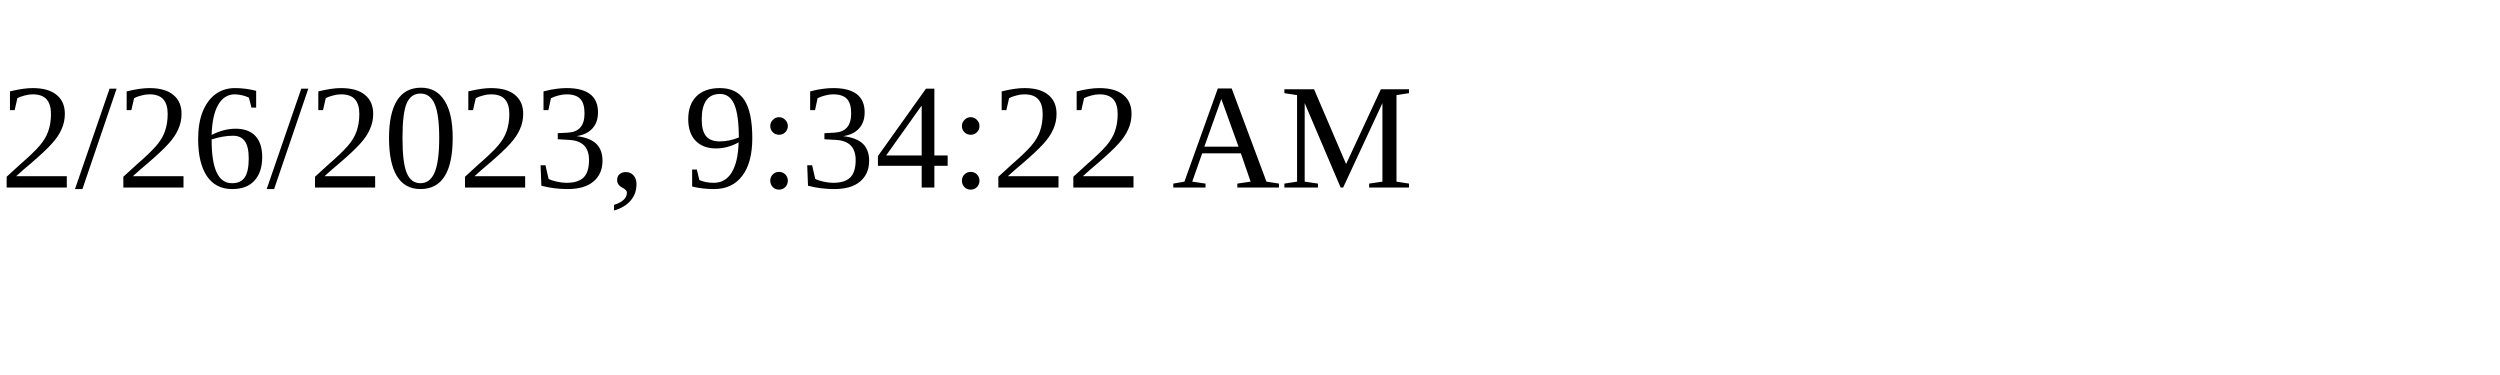
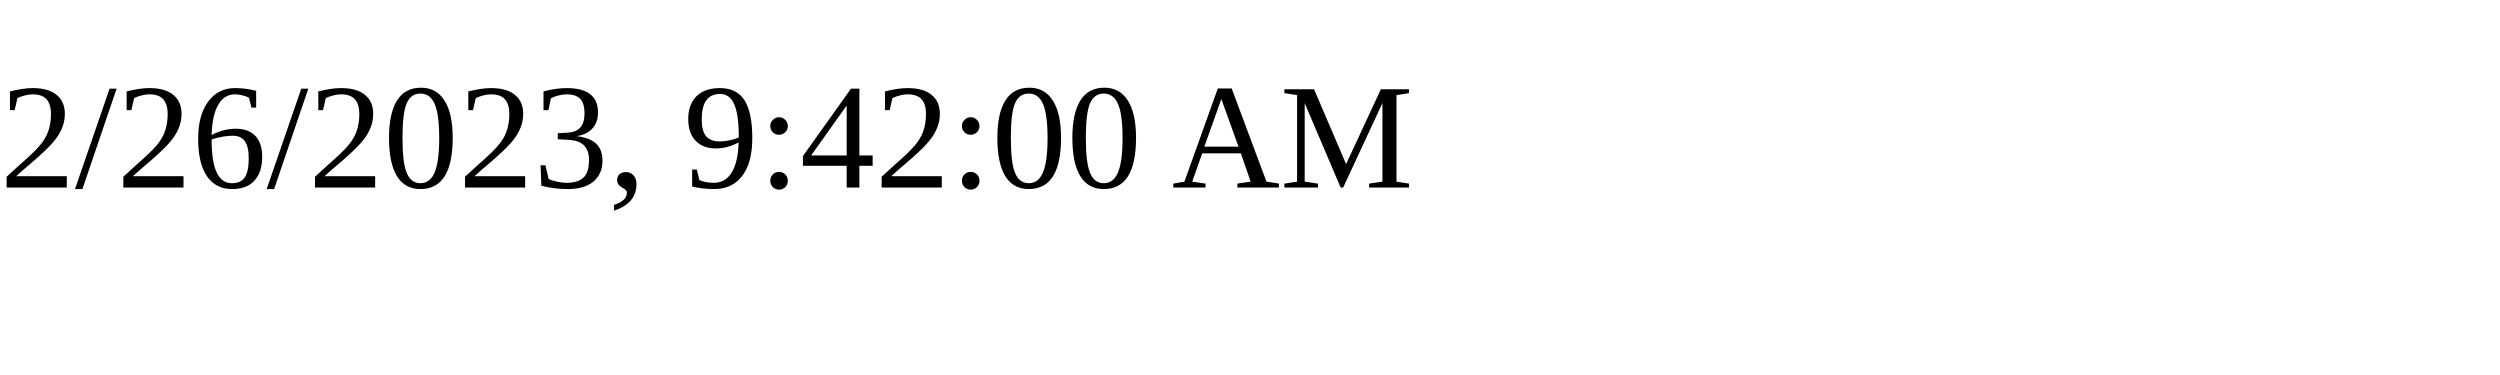
<svg xmlns="http://www.w3.org/2000/svg" height="30" width="200">
-   <text x="0" y="15">2/26/2023, 9:34:22 AM</text>
+   <text x="0" y="15">2/26/2023, 9:42:00 AM</text>
</svg>
